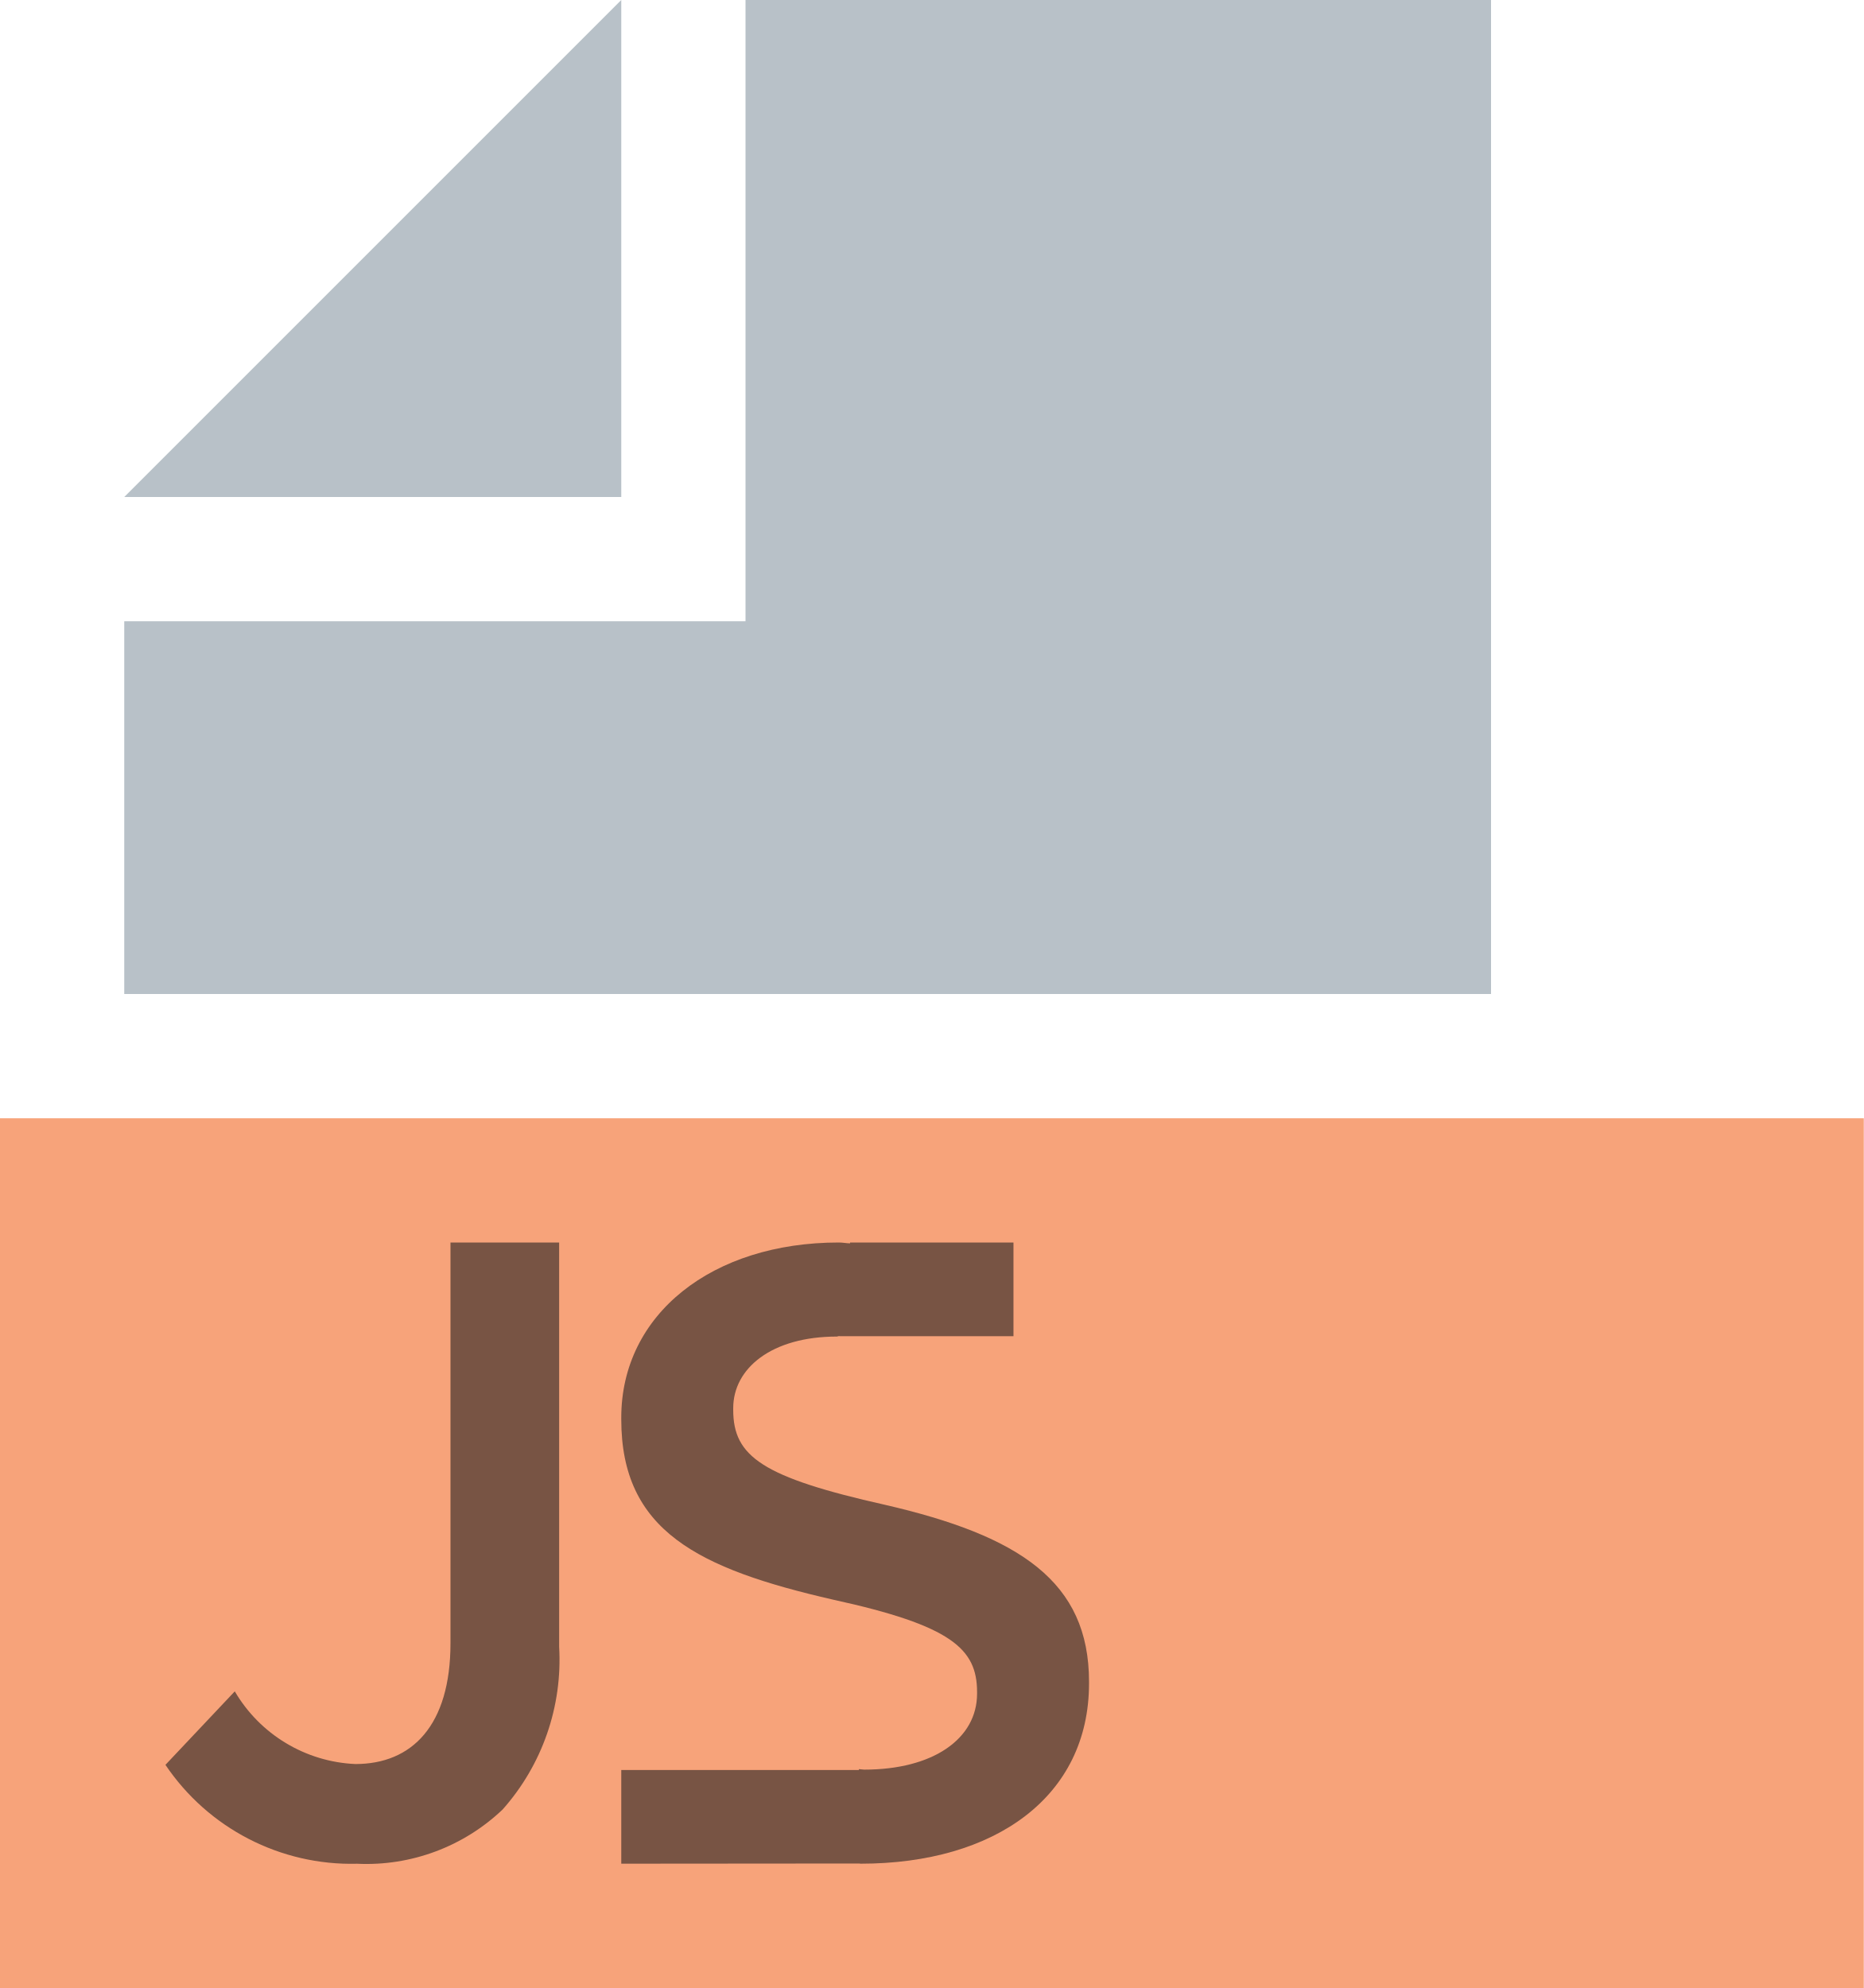
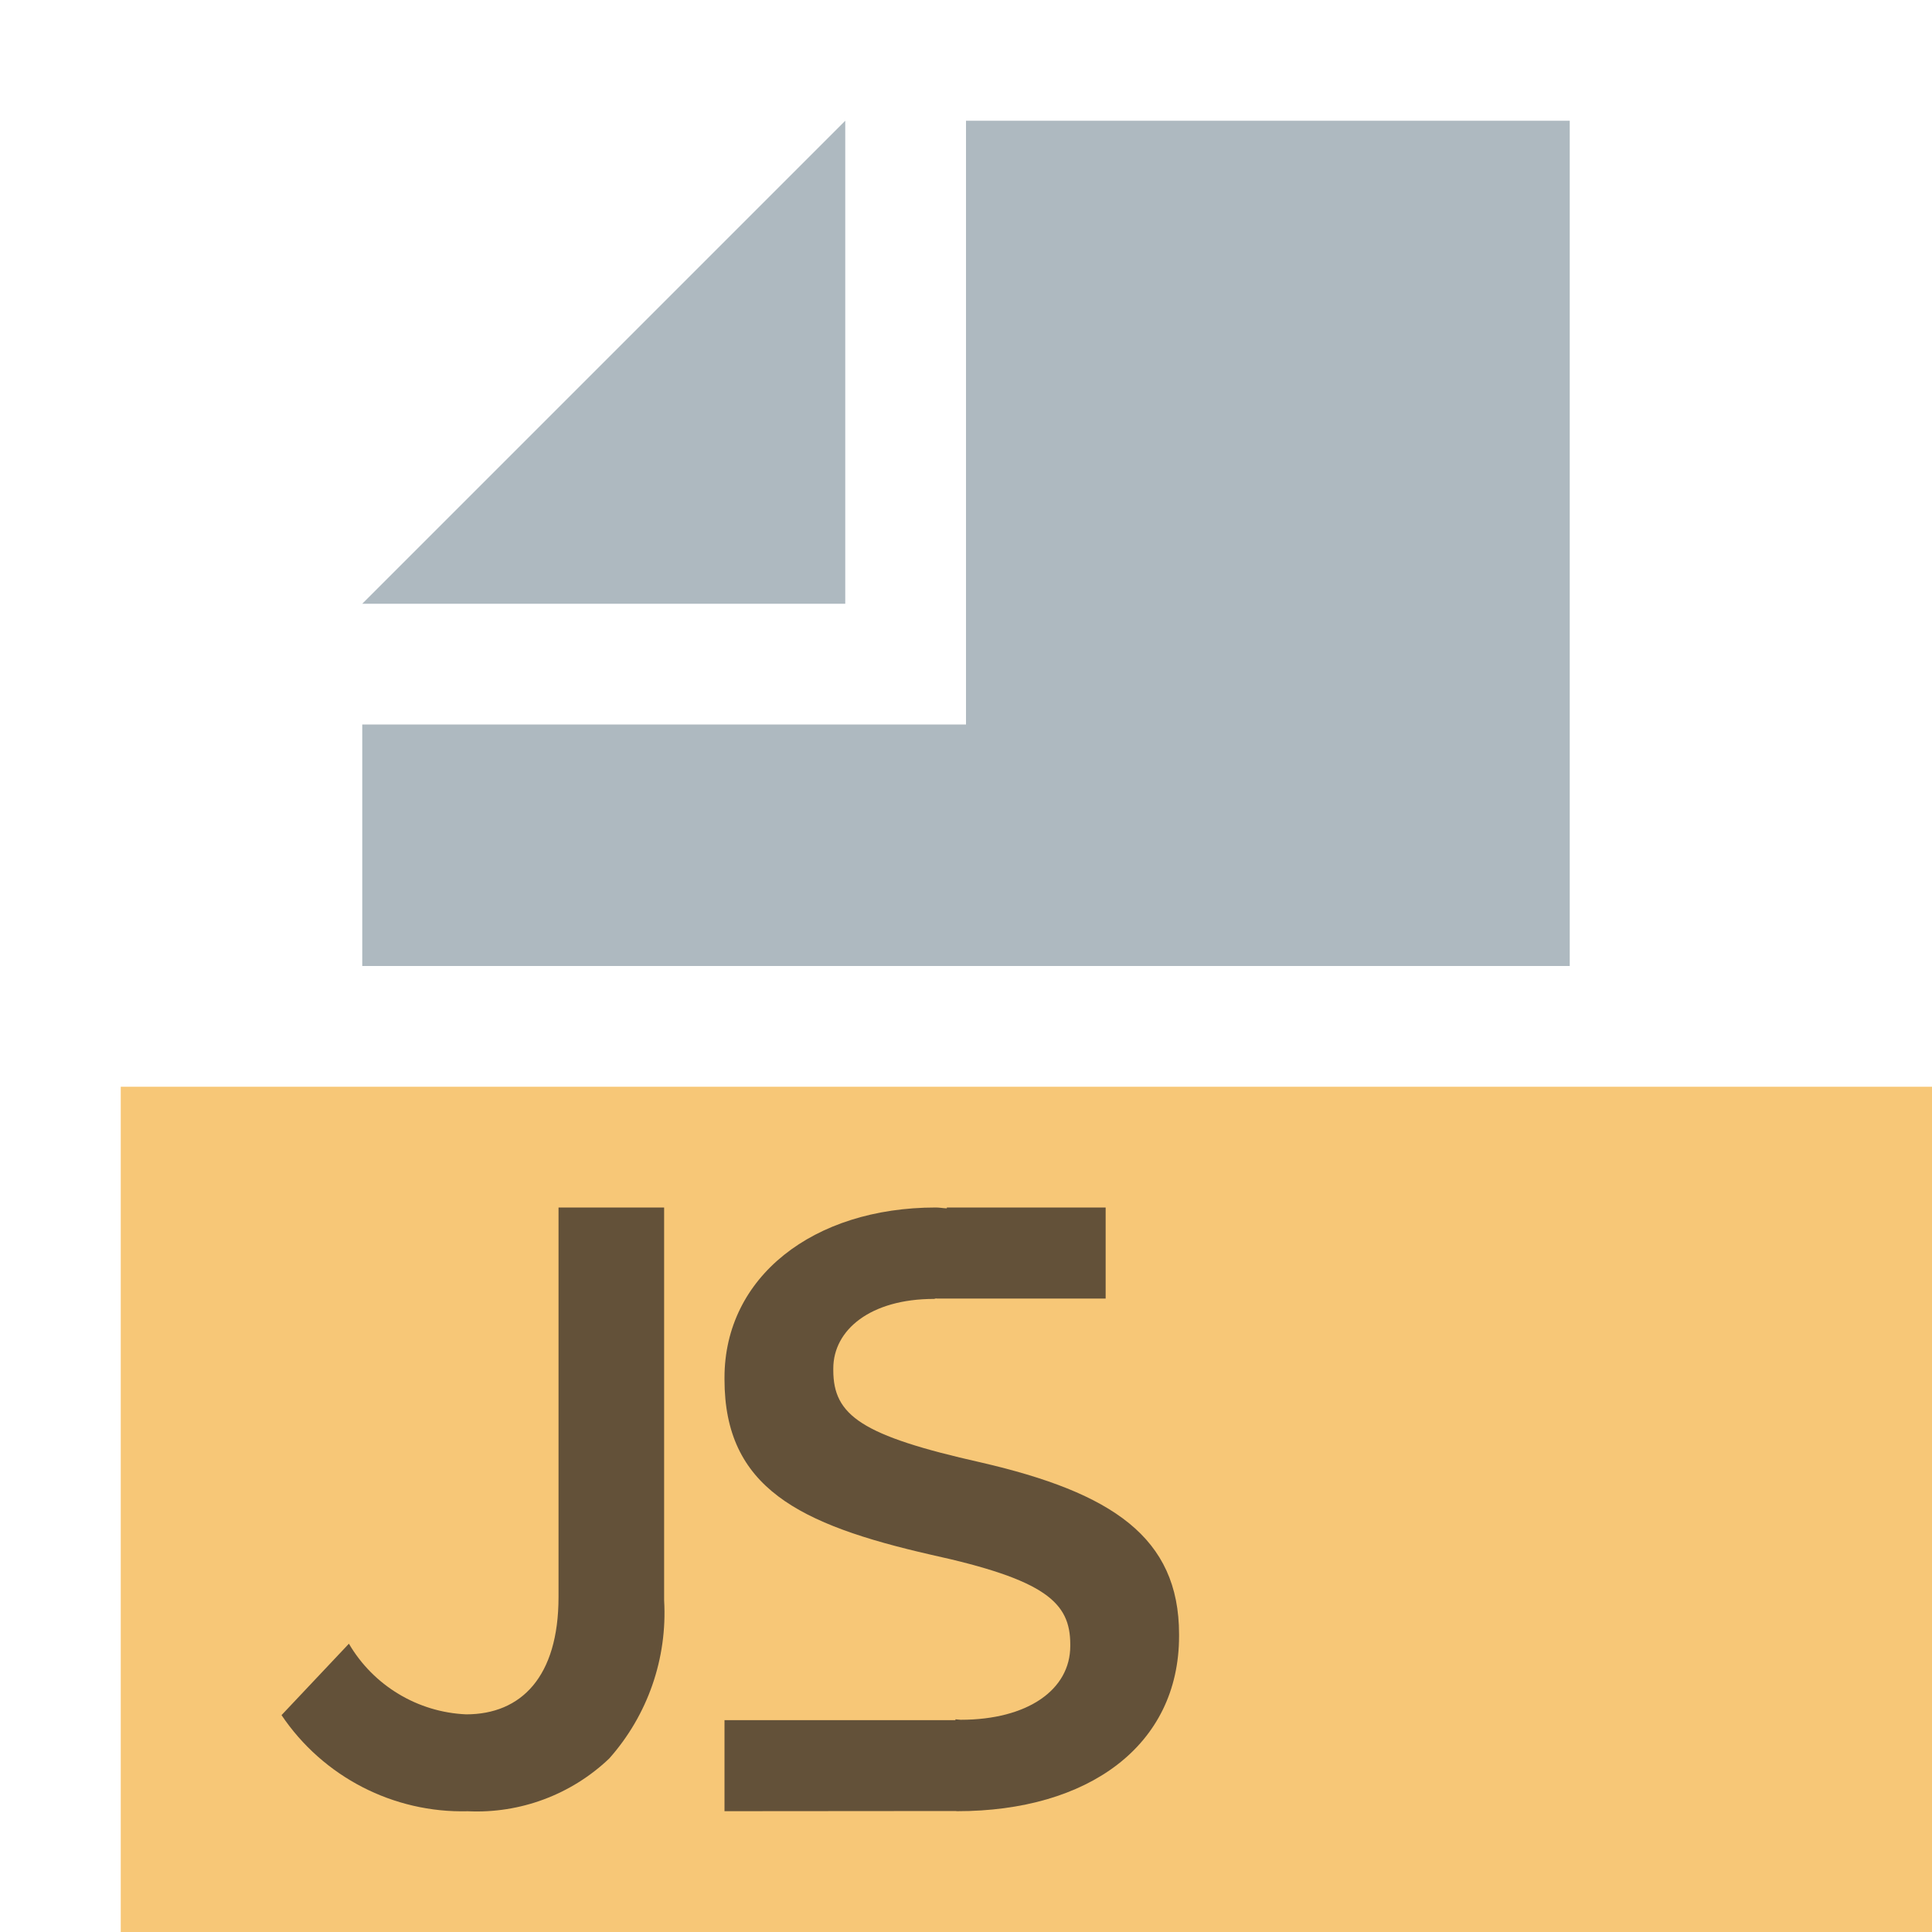
- <svg xmlns="http://www.w3.org/2000/svg" id="Layer_1" data-name="Layer 1" viewBox="0 0 30 32">
+ <svg xmlns="http://www.w3.org/2000/svg" id="Layer_1" data-name="Layer 1" width="32" height="32" viewBox="0 0 32 32">
  <g>
    <g>
-       <polygon points="10 0 2 8 10 8 10 0" fill="#9aa7b0" opacity="0.7" style="isolation: isolate" />
-       <rect y="18" width="30" height="14" fill="#f26522" opacity="0.6" />
-       <polygon points="12 0 12 8 12 10 10 10 2 10 2 16 24 16 24 0 12 0" fill="#9aa7b0" opacity="0.7" style="isolation: isolate" />
+       <polygon points="14 2 6 10 14 10 14 2" fill="#9aa7b0" opacity="0.8" style="isolation: isolate" />
+       <rect x="2" y="18" width="30" height="14" fill="#f4af3d" opacity="0.7" />
+       <polygon points="16 2 16 10 16 12 14 12 6 12 6 16 26 16 26 2 16 2" fill="#9aa7b0" opacity="0.8" style="isolation: isolate" />
    </g>
-     <path d="M15.414,25.75c1.904,0.416,2.313.792,2.313,1.486v0.027c0,0.723-.704,1.222-1.816,1.222-0.03,0-.056-0.007-0.086-0.008v0.014H12V29.999l3.827-.003L15.853,29.999c2.167,0,3.676-1.082,3.676-2.901v-0.029c0-1.609-1.114-2.346-3.281-2.846-1.978-.444-2.446-0.778-2.446-1.528V22.666c0-.639.615-1.152,1.669-1.152l0.038-.009v0.003h2.804V20H15.683l-0.001.014C15.62,20.012,15.564,20,15.501,20,13.465,20,12,21.153,12,22.819v0.028C12,24.639,13.231,25.25,15.414,25.75Z" transform="translate(-2)" fill="#231f20" opacity="0.6" />
-     <g opacity="0.6">
-       <path d="M4.663,28.408l1.116-1.183A2.37,2.37,0,0,0,7.721,28.395c0.91,0,1.53-.62,1.53-1.944V20H11v6.507a3.627,3.627,0,0,1-.909,2.619A3.179,3.179,0,0,1,7.749,30,3.609,3.609,0,0,1,4.663,28.408Z" transform="translate(-2)" fill="#231f20" />
+     <path d="M15.414,25.75c1.904.416,2.313.792,2.313,1.486v.027c0,.723-.704,1.222-1.816,1.222-.03,0-.056-.007-.086-.008v.014H12V29.999l3.827-.003.026.003c2.167,0,3.676-1.082,3.676-2.901v-.029c0-1.609-1.114-2.346-3.281-2.846-1.978-.444-2.446-.778-2.446-1.528V22.666c0-.639.615-1.152,1.669-1.152l.038-.009v.003h2.804V20H15.683l-.001.014C15.62,20.012,15.564,20,15.501,20,13.465,20,12,21.153,12,22.819v.028C12,24.639,13.231,25.25,15.414,25.75Z" fill="#231f20" opacity="0.7" />
+     <g opacity="0.7">
+       <path d="M4.663,28.408l1.116-1.183A2.37,2.37,0,0,0,7.721,28.395c.91,0,1.53-.62,1.53-1.944V20H11v6.507a3.627,3.627,0,0,1-.909,2.619A3.179,3.179,0,0,1,7.749,30,3.609,3.609,0,0,1,4.663,28.408Z" fill="#231f20" />
    </g>
  </g>
</svg>
